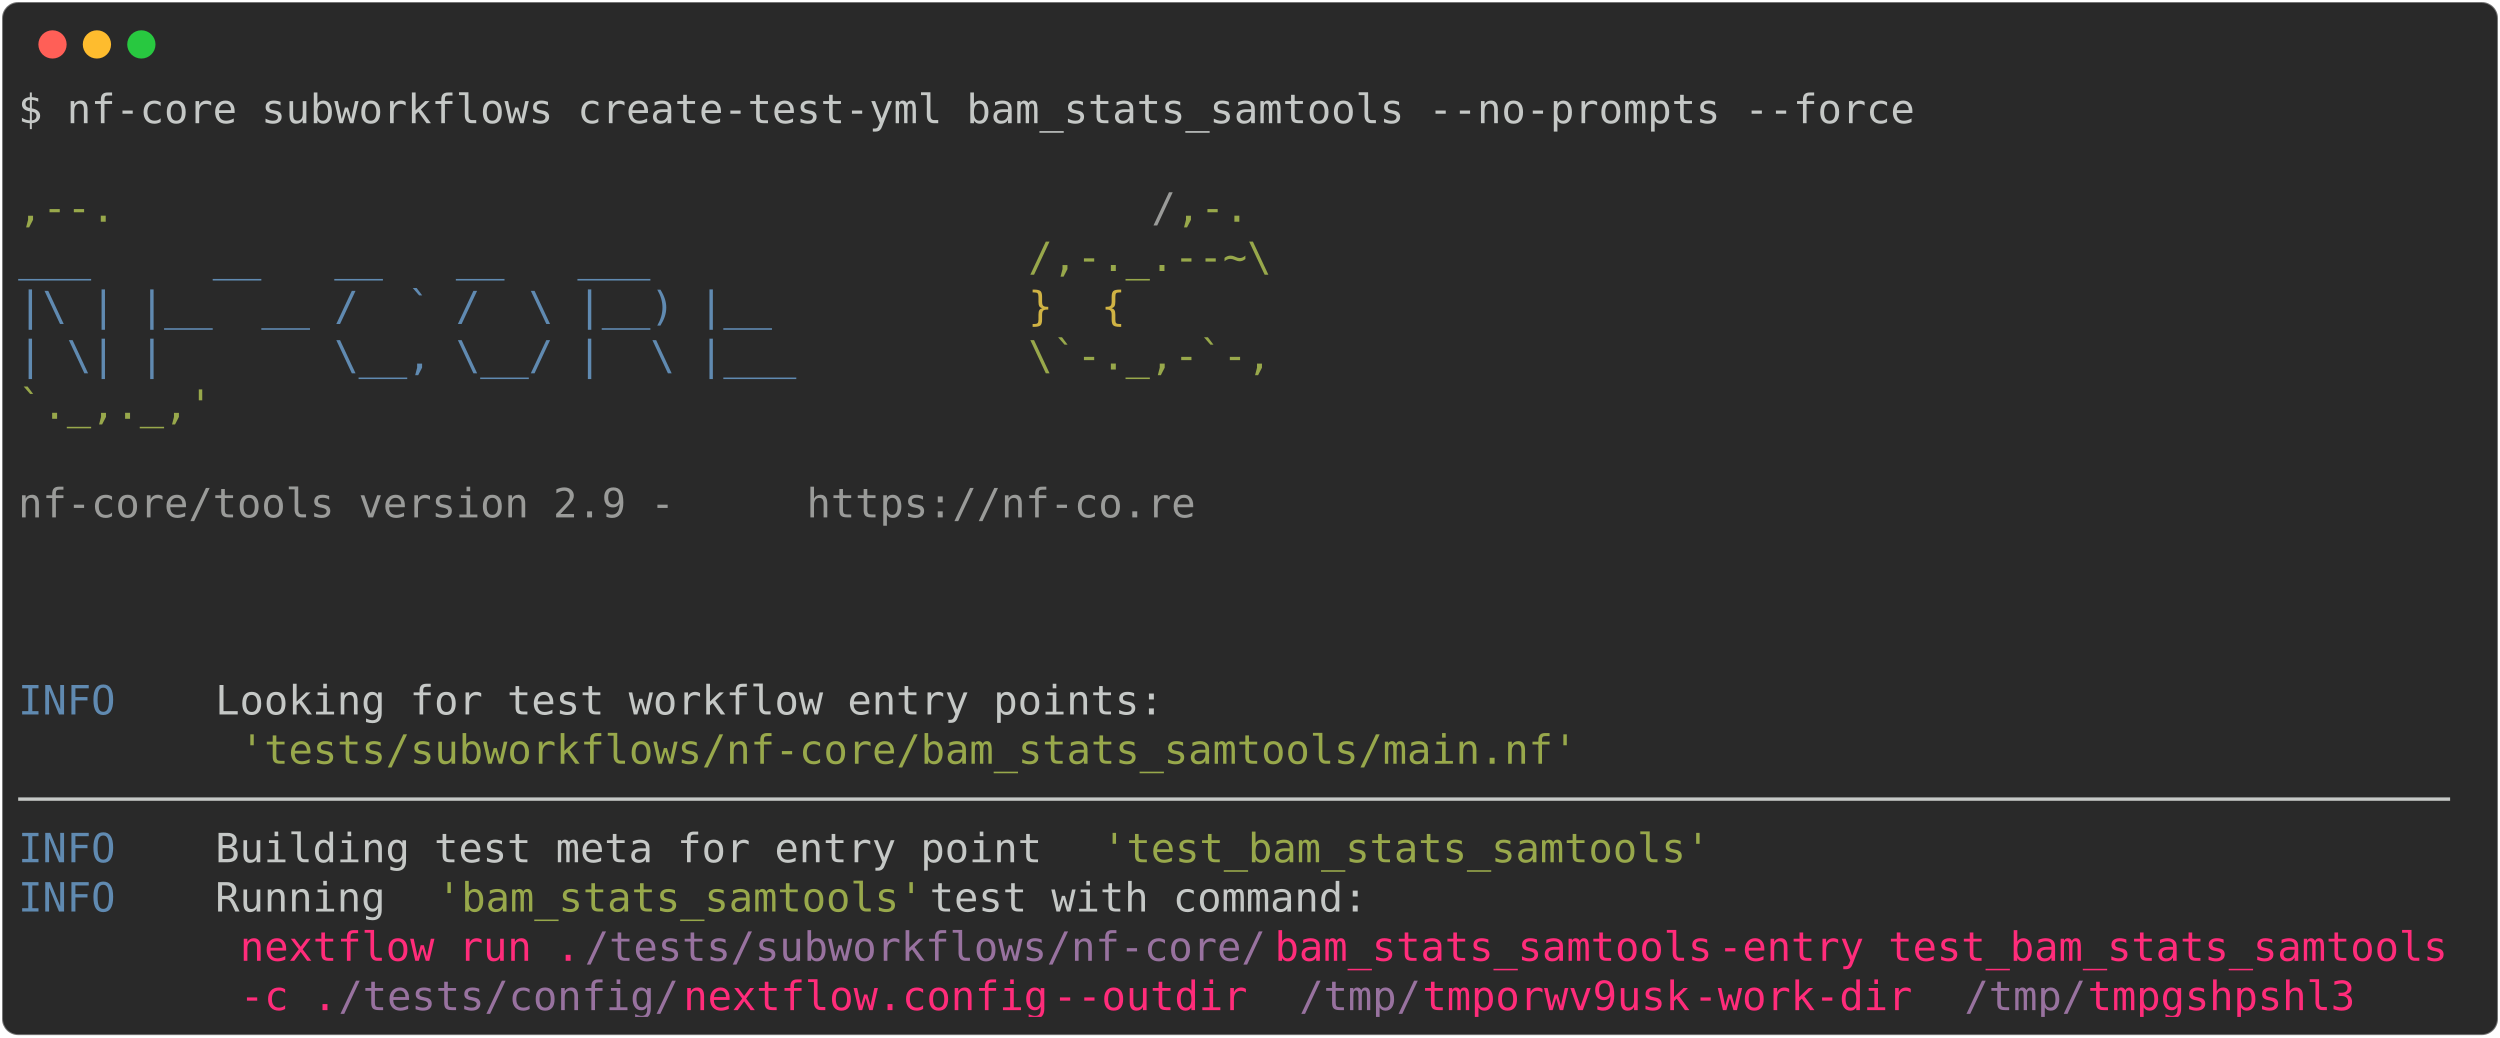
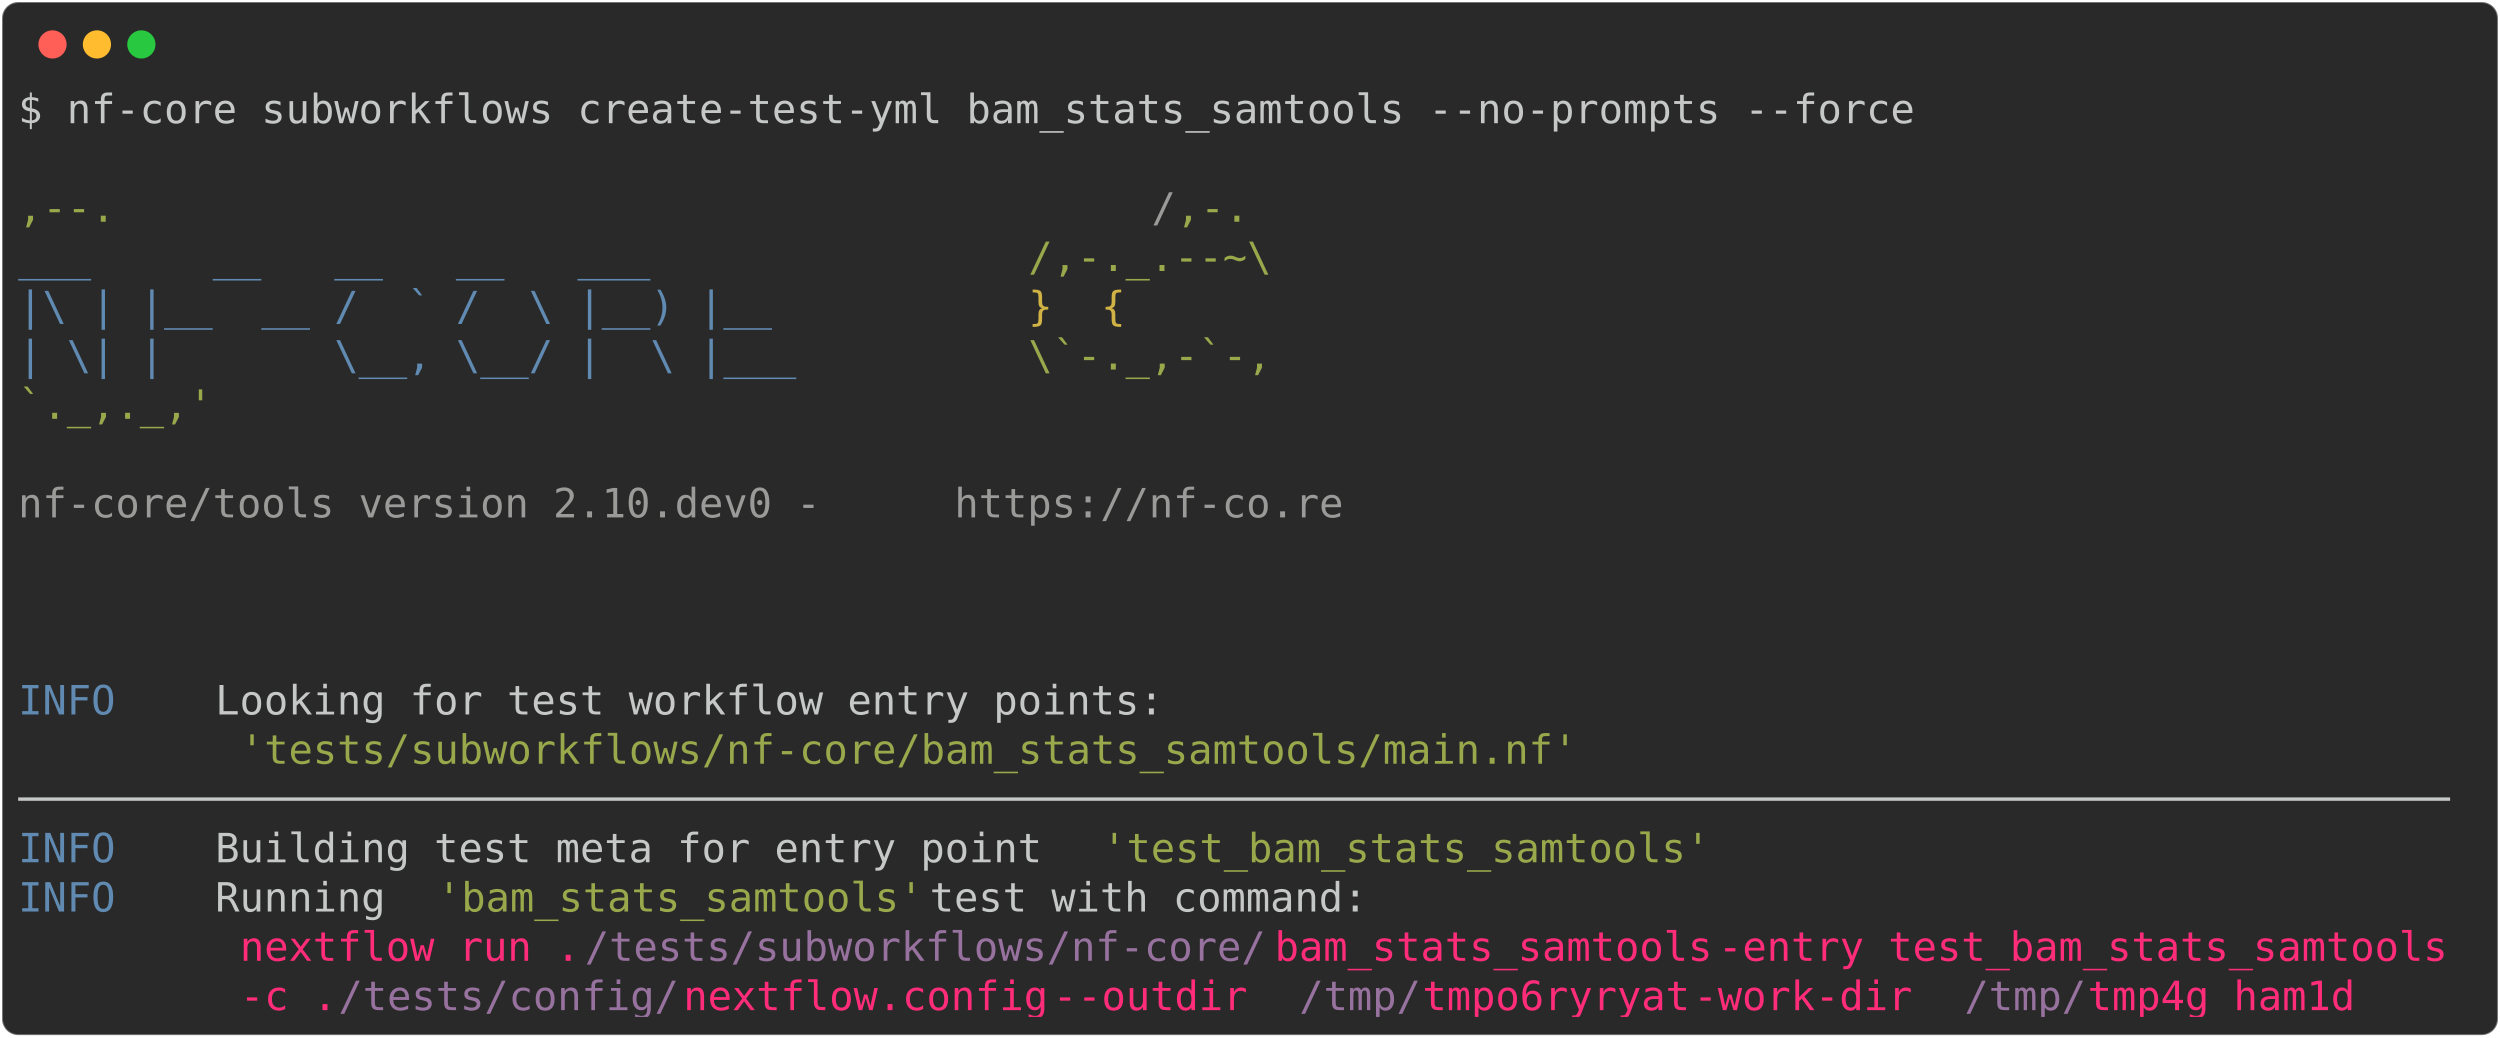
<svg xmlns="http://www.w3.org/2000/svg" class="rich-terminal" viewBox="0 0 1238 513.6">
  <style>

    @font-face {
        font-family: "Fira Code";
        src: local("FiraCode-Regular"),
                url("https://cdnjs.cloudflare.com/ajax/libs/firacode/6.2.0/woff2/FiraCode-Regular.woff2") format("woff2"),
                url("https://cdnjs.cloudflare.com/ajax/libs/firacode/6.2.0/woff/FiraCode-Regular.woff") format("woff");
        font-style: normal;
        font-weight: 400;
    }
    @font-face {
        font-family: "Fira Code";
        src: local("FiraCode-Bold"),
                url("https://cdnjs.cloudflare.com/ajax/libs/firacode/6.2.0/woff2/FiraCode-Bold.woff2") format("woff2"),
                url("https://cdnjs.cloudflare.com/ajax/libs/firacode/6.2.0/woff/FiraCode-Bold.woff") format("woff");
        font-style: bold;
        font-weight: 700;
    }

-     .terminal-846289372-matrix {
+     .terminal-2354404144-matrix {
        font-family: Fira Code, monospace;
        font-size: 20px;
        line-height: 24.4px;
        font-variant-east-asian: full-width;
    }

-     .terminal-846289372-title {
+     .terminal-2354404144-title {
        font-size: 18px;
        font-weight: bold;
        font-family: arial;
    }

-     .terminal-846289372-r1 { fill: #c5c8c6 }
- .terminal-846289372-r2 { fill: #98a84b }
- .terminal-846289372-r3 { fill: #9a9b99 }
- .terminal-846289372-r4 { fill: #608ab1 }
- .terminal-846289372-r5 { fill: #d0b344 }
- .terminal-846289372-r6 { fill: #ff2c7a }
- .terminal-846289372-r7 { fill: #98729f }
+     .terminal-2354404144-r1 { fill: #c5c8c6 }
+ .terminal-2354404144-r2 { fill: #98a84b }
+ .terminal-2354404144-r3 { fill: #9a9b99 }
+ .terminal-2354404144-r4 { fill: #608ab1 }
+ .terminal-2354404144-r5 { fill: #d0b344 }
+ .terminal-2354404144-r6 { fill: #ff2c7a }
+ .terminal-2354404144-r7 { fill: #98729f }
    </style>
  <defs>
-     <clipPath id="terminal-846289372-clip-terminal">
+     <clipPath id="terminal-2354404144-clip-terminal">
      <rect x="0" y="0" width="1219.0" height="462.6" />
    </clipPath>
-     <clipPath id="terminal-846289372-line-0">
+     <clipPath id="terminal-2354404144-line-0">
      <rect x="0" y="1.5" width="1220" height="24.65" />
    </clipPath>
-     <clipPath id="terminal-846289372-line-1">
+     <clipPath id="terminal-2354404144-line-1">
      <rect x="0" y="25.9" width="1220" height="24.65" />
    </clipPath>
-     <clipPath id="terminal-846289372-line-2">
+     <clipPath id="terminal-2354404144-line-2">
      <rect x="0" y="50.3" width="1220" height="24.65" />
    </clipPath>
-     <clipPath id="terminal-846289372-line-3">
+     <clipPath id="terminal-2354404144-line-3">
      <rect x="0" y="74.7" width="1220" height="24.65" />
    </clipPath>
-     <clipPath id="terminal-846289372-line-4">
+     <clipPath id="terminal-2354404144-line-4">
      <rect x="0" y="99.1" width="1220" height="24.65" />
    </clipPath>
-     <clipPath id="terminal-846289372-line-5">
+     <clipPath id="terminal-2354404144-line-5">
      <rect x="0" y="123.5" width="1220" height="24.65" />
    </clipPath>
-     <clipPath id="terminal-846289372-line-6">
+     <clipPath id="terminal-2354404144-line-6">
      <rect x="0" y="147.9" width="1220" height="24.65" />
    </clipPath>
-     <clipPath id="terminal-846289372-line-7">
+     <clipPath id="terminal-2354404144-line-7">
      <rect x="0" y="172.3" width="1220" height="24.65" />
    </clipPath>
-     <clipPath id="terminal-846289372-line-8">
+     <clipPath id="terminal-2354404144-line-8">
      <rect x="0" y="196.7" width="1220" height="24.65" />
    </clipPath>
-     <clipPath id="terminal-846289372-line-9">
+     <clipPath id="terminal-2354404144-line-9">
      <rect x="0" y="221.1" width="1220" height="24.65" />
    </clipPath>
-     <clipPath id="terminal-846289372-line-10">
+     <clipPath id="terminal-2354404144-line-10">
      <rect x="0" y="245.5" width="1220" height="24.65" />
    </clipPath>
-     <clipPath id="terminal-846289372-line-11">
+     <clipPath id="terminal-2354404144-line-11">
      <rect x="0" y="269.9" width="1220" height="24.65" />
    </clipPath>
-     <clipPath id="terminal-846289372-line-12">
+     <clipPath id="terminal-2354404144-line-12">
      <rect x="0" y="294.3" width="1220" height="24.65" />
    </clipPath>
-     <clipPath id="terminal-846289372-line-13">
+     <clipPath id="terminal-2354404144-line-13">
      <rect x="0" y="318.7" width="1220" height="24.65" />
    </clipPath>
-     <clipPath id="terminal-846289372-line-14">
+     <clipPath id="terminal-2354404144-line-14">
      <rect x="0" y="343.1" width="1220" height="24.65" />
    </clipPath>
-     <clipPath id="terminal-846289372-line-15">
+     <clipPath id="terminal-2354404144-line-15">
      <rect x="0" y="367.5" width="1220" height="24.65" />
    </clipPath>
-     <clipPath id="terminal-846289372-line-16">
+     <clipPath id="terminal-2354404144-line-16">
      <rect x="0" y="391.9" width="1220" height="24.65" />
    </clipPath>
-     <clipPath id="terminal-846289372-line-17">
+     <clipPath id="terminal-2354404144-line-17">
      <rect x="0" y="416.3" width="1220" height="24.65" />
    </clipPath>
  </defs>
  <rect fill="#292929" stroke="rgba(255,255,255,0.35)" stroke-width="1" x="1" y="1" width="1236" height="511.6" rx="8" />
  <g transform="translate(26,22)">
    <circle cx="0" cy="0" r="7" fill="#ff5f57" />
    <circle cx="22" cy="0" r="7" fill="#febc2e" />
    <circle cx="44" cy="0" r="7" fill="#28c840" />
  </g>
-   <g transform="translate(9, 41)" clip-path="url(#terminal-846289372-clip-terminal)">
-     <g class="terminal-846289372-matrix">
-       <text class="terminal-846289372-r1" x="0" y="20" textLength="951.6" clip-path="url(#terminal-846289372-line-0)">$ nf-core subworkflows create-test-yml bam_stats_samtools --no-prompts --force</text>
-       <text class="terminal-846289372-r1" x="1220" y="20" textLength="12.2" clip-path="url(#terminal-846289372-line-0)">
+   <g transform="translate(9, 41)" clip-path="url(#terminal-2354404144-clip-terminal)">
+     <g class="terminal-2354404144-matrix">
+       <text class="terminal-2354404144-r1" x="0" y="20" textLength="951.6" clip-path="url(#terminal-2354404144-line-0)">$ nf-core subworkflows create-test-yml bam_stats_samtools --no-prompts --force</text>
+       <text class="terminal-2354404144-r1" x="1220" y="20" textLength="12.2" clip-path="url(#terminal-2354404144-line-0)">
</text>
-       <text class="terminal-846289372-r1" x="1220" y="44.4" textLength="12.2" clip-path="url(#terminal-846289372-line-1)">
+       <text class="terminal-2354404144-r1" x="1220" y="44.4" textLength="12.2" clip-path="url(#terminal-2354404144-line-1)">
</text>
-       <text class="terminal-846289372-r2" x="0" y="68.8" textLength="561.2" clip-path="url(#terminal-846289372-line-2)">                                          ,--.</text>
-       <text class="terminal-846289372-r3" x="561.2" y="68.8" textLength="12.2" clip-path="url(#terminal-846289372-line-2)">/</text>
-       <text class="terminal-846289372-r2" x="573.4" y="68.8" textLength="36.6" clip-path="url(#terminal-846289372-line-2)">,-.</text>
-       <text class="terminal-846289372-r1" x="1220" y="68.8" textLength="12.2" clip-path="url(#terminal-846289372-line-2)">
+       <text class="terminal-2354404144-r2" x="0" y="68.8" textLength="561.2" clip-path="url(#terminal-2354404144-line-2)">                                          ,--.</text>
+       <text class="terminal-2354404144-r3" x="561.2" y="68.8" textLength="12.2" clip-path="url(#terminal-2354404144-line-2)">/</text>
+       <text class="terminal-2354404144-r2" x="573.4" y="68.8" textLength="36.6" clip-path="url(#terminal-2354404144-line-2)">,-.</text>
+       <text class="terminal-2354404144-r1" x="1220" y="68.8" textLength="12.2" clip-path="url(#terminal-2354404144-line-2)">
</text>
-       <text class="terminal-846289372-r4" x="0" y="93.2" textLength="500.2" clip-path="url(#terminal-846289372-line-3)">          ___     __   __   __   ___     </text>
-       <text class="terminal-846289372-r2" x="500.2" y="93.2" textLength="122" clip-path="url(#terminal-846289372-line-3)">/,-._.--~\</text>
-       <text class="terminal-846289372-r1" x="1220" y="93.2" textLength="12.2" clip-path="url(#terminal-846289372-line-3)">
+       <text class="terminal-2354404144-r4" x="0" y="93.2" textLength="500.2" clip-path="url(#terminal-2354404144-line-3)">          ___     __   __   __   ___     </text>
+       <text class="terminal-2354404144-r2" x="500.2" y="93.2" textLength="122" clip-path="url(#terminal-2354404144-line-3)">/,-._.--~\</text>
+       <text class="terminal-2354404144-r1" x="1220" y="93.2" textLength="12.2" clip-path="url(#terminal-2354404144-line-3)">
</text>
-       <text class="terminal-846289372-r4" x="0" y="117.6" textLength="500.2" clip-path="url(#terminal-846289372-line-4)">    |\ | |__  __ /  ` /  \ |__) |__      </text>
-       <text class="terminal-846289372-r5" x="500.2" y="117.6" textLength="85.4" clip-path="url(#terminal-846289372-line-4)">   }  {</text>
-       <text class="terminal-846289372-r1" x="1220" y="117.6" textLength="12.2" clip-path="url(#terminal-846289372-line-4)">
+       <text class="terminal-2354404144-r4" x="0" y="117.6" textLength="500.2" clip-path="url(#terminal-2354404144-line-4)">    |\ | |__  __ /  ` /  \ |__) |__      </text>
+       <text class="terminal-2354404144-r5" x="500.2" y="117.6" textLength="85.4" clip-path="url(#terminal-2354404144-line-4)">   }  {</text>
+       <text class="terminal-2354404144-r1" x="1220" y="117.6" textLength="12.2" clip-path="url(#terminal-2354404144-line-4)">
</text>
-       <text class="terminal-846289372-r4" x="0" y="142" textLength="500.2" clip-path="url(#terminal-846289372-line-5)">    | \| |       \__, \__/ |  \ |___     </text>
-       <text class="terminal-846289372-r2" x="500.2" y="142" textLength="122" clip-path="url(#terminal-846289372-line-5)">\`-._,-`-,</text>
-       <text class="terminal-846289372-r1" x="1220" y="142" textLength="12.2" clip-path="url(#terminal-846289372-line-5)">
+       <text class="terminal-2354404144-r4" x="0" y="142" textLength="500.2" clip-path="url(#terminal-2354404144-line-5)">    | \| |       \__, \__/ |  \ |___     </text>
+       <text class="terminal-2354404144-r2" x="500.2" y="142" textLength="122" clip-path="url(#terminal-2354404144-line-5)">\`-._,-`-,</text>
+       <text class="terminal-2354404144-r1" x="1220" y="142" textLength="12.2" clip-path="url(#terminal-2354404144-line-5)">
</text>
-       <text class="terminal-846289372-r2" x="0" y="166.4" textLength="610" clip-path="url(#terminal-846289372-line-6)">                                          `._,._,'</text>
-       <text class="terminal-846289372-r1" x="1220" y="166.4" textLength="12.2" clip-path="url(#terminal-846289372-line-6)">
+       <text class="terminal-2354404144-r2" x="0" y="166.4" textLength="610" clip-path="url(#terminal-2354404144-line-6)">                                          `._,._,'</text>
+       <text class="terminal-2354404144-r1" x="1220" y="166.4" textLength="12.2" clip-path="url(#terminal-2354404144-line-6)">
</text>
-       <text class="terminal-846289372-r1" x="1220" y="190.8" textLength="12.2" clip-path="url(#terminal-846289372-line-7)">
+       <text class="terminal-2354404144-r1" x="1220" y="190.8" textLength="12.2" clip-path="url(#terminal-2354404144-line-7)">
</text>
-       <text class="terminal-846289372-r3" x="0" y="215.2" textLength="390.4" clip-path="url(#terminal-846289372-line-8)">    nf-core/tools version 2.9 - </text>
-       <text class="terminal-846289372-r3" x="390.4" y="215.2" textLength="195.2" clip-path="url(#terminal-846289372-line-8)">https://nf-co.re</text>
-       <text class="terminal-846289372-r1" x="1220" y="215.2" textLength="12.2" clip-path="url(#terminal-846289372-line-8)">
+       <text class="terminal-2354404144-r3" x="0" y="215.2" textLength="463.6" clip-path="url(#terminal-2354404144-line-8)">    nf-core/tools version 2.10.dev0 - </text>
+       <text class="terminal-2354404144-r3" x="463.6" y="215.2" textLength="195.2" clip-path="url(#terminal-2354404144-line-8)">https://nf-co.re</text>
+       <text class="terminal-2354404144-r1" x="1220" y="215.2" textLength="12.2" clip-path="url(#terminal-2354404144-line-8)">
</text>
-       <text class="terminal-846289372-r1" x="1220" y="239.6" textLength="12.2" clip-path="url(#terminal-846289372-line-9)">
+       <text class="terminal-2354404144-r1" x="1220" y="239.6" textLength="12.2" clip-path="url(#terminal-2354404144-line-9)">
</text>
-       <text class="terminal-846289372-r1" x="1220" y="264" textLength="12.2" clip-path="url(#terminal-846289372-line-10)">
+       <text class="terminal-2354404144-r1" x="1220" y="264" textLength="12.2" clip-path="url(#terminal-2354404144-line-10)">
</text>
-       <text class="terminal-846289372-r1" x="1220" y="288.4" textLength="12.2" clip-path="url(#terminal-846289372-line-11)">
+       <text class="terminal-2354404144-r1" x="1220" y="288.4" textLength="12.2" clip-path="url(#terminal-2354404144-line-11)">
</text>
-       <text class="terminal-846289372-r4" x="0" y="312.8" textLength="97.6" clip-path="url(#terminal-846289372-line-12)">INFO    </text>
-       <text class="terminal-846289372-r1" x="97.6" y="312.8" textLength="1122.4" clip-path="url(#terminal-846289372-line-12)"> Looking for test workflow entry points:                                                    </text>
-       <text class="terminal-846289372-r1" x="1220" y="312.8" textLength="12.2" clip-path="url(#terminal-846289372-line-12)">
+       <text class="terminal-2354404144-r4" x="0" y="312.8" textLength="97.6" clip-path="url(#terminal-2354404144-line-12)">INFO    </text>
+       <text class="terminal-2354404144-r1" x="97.6" y="312.8" textLength="1122.4" clip-path="url(#terminal-2354404144-line-12)"> Looking for test workflow entry points:                                                    </text>
+       <text class="terminal-2354404144-r1" x="1220" y="312.8" textLength="12.2" clip-path="url(#terminal-2354404144-line-12)">
</text>
-       <text class="terminal-846289372-r2" x="109.8" y="337.2" textLength="671" clip-path="url(#terminal-846289372-line-13)">'tests/subworkflows/nf-core/bam_stats_samtools/main.nf'</text>
-       <text class="terminal-846289372-r1" x="1220" y="337.2" textLength="12.2" clip-path="url(#terminal-846289372-line-13)">
+       <text class="terminal-2354404144-r2" x="109.8" y="337.2" textLength="671" clip-path="url(#terminal-2354404144-line-13)">'tests/subworkflows/nf-core/bam_stats_samtools/main.nf'</text>
+       <text class="terminal-2354404144-r1" x="1220" y="337.2" textLength="12.2" clip-path="url(#terminal-2354404144-line-13)">
</text>
-       <text class="terminal-846289372-r1" x="0" y="361.6" textLength="1220" clip-path="url(#terminal-846289372-line-14)">────────────────────────────────────────────────────────────────────────────────────────────────────</text>
-       <text class="terminal-846289372-r1" x="1220" y="361.6" textLength="12.2" clip-path="url(#terminal-846289372-line-14)">
+       <text class="terminal-2354404144-r1" x="0" y="361.6" textLength="1220" clip-path="url(#terminal-2354404144-line-14)">────────────────────────────────────────────────────────────────────────────────────────────────────</text>
+       <text class="terminal-2354404144-r1" x="1220" y="361.6" textLength="12.2" clip-path="url(#terminal-2354404144-line-14)">
</text>
-       <text class="terminal-846289372-r4" x="0" y="386" textLength="97.6" clip-path="url(#terminal-846289372-line-15)">INFO    </text>
-       <text class="terminal-846289372-r1" x="97.6" y="386" textLength="439.2" clip-path="url(#terminal-846289372-line-15)"> Building test meta for entry point </text>
-       <text class="terminal-846289372-r2" x="536.8" y="386" textLength="305" clip-path="url(#terminal-846289372-line-15)">'test_bam_stats_samtools'</text>
-       <text class="terminal-846289372-r1" x="1220" y="386" textLength="12.2" clip-path="url(#terminal-846289372-line-15)">
+       <text class="terminal-2354404144-r4" x="0" y="386" textLength="97.6" clip-path="url(#terminal-2354404144-line-15)">INFO    </text>
+       <text class="terminal-2354404144-r1" x="97.6" y="386" textLength="439.2" clip-path="url(#terminal-2354404144-line-15)"> Building test meta for entry point </text>
+       <text class="terminal-2354404144-r2" x="536.8" y="386" textLength="305" clip-path="url(#terminal-2354404144-line-15)">'test_bam_stats_samtools'</text>
+       <text class="terminal-2354404144-r1" x="1220" y="386" textLength="12.2" clip-path="url(#terminal-2354404144-line-15)">
</text>
-       <text class="terminal-846289372-r4" x="0" y="410.4" textLength="97.6" clip-path="url(#terminal-846289372-line-16)">INFO    </text>
-       <text class="terminal-846289372-r1" x="97.6" y="410.4" textLength="109.8" clip-path="url(#terminal-846289372-line-16)"> Running </text>
-       <text class="terminal-846289372-r2" x="207.4" y="410.4" textLength="244" clip-path="url(#terminal-846289372-line-16)">'bam_stats_samtools'</text>
-       <text class="terminal-846289372-r1" x="451.4" y="410.4" textLength="768.6" clip-path="url(#terminal-846289372-line-16)"> test with command:                                            </text>
-       <text class="terminal-846289372-r1" x="1220" y="410.4" textLength="12.2" clip-path="url(#terminal-846289372-line-16)">
+       <text class="terminal-2354404144-r4" x="0" y="410.4" textLength="97.6" clip-path="url(#terminal-2354404144-line-16)">INFO    </text>
+       <text class="terminal-2354404144-r1" x="97.6" y="410.4" textLength="109.8" clip-path="url(#terminal-2354404144-line-16)"> Running </text>
+       <text class="terminal-2354404144-r2" x="207.4" y="410.4" textLength="244" clip-path="url(#terminal-2354404144-line-16)">'bam_stats_samtools'</text>
+       <text class="terminal-2354404144-r1" x="451.4" y="410.4" textLength="768.6" clip-path="url(#terminal-2354404144-line-16)"> test with command:                                            </text>
+       <text class="terminal-2354404144-r1" x="1220" y="410.4" textLength="12.2" clip-path="url(#terminal-2354404144-line-16)">
</text>
-       <text class="terminal-846289372-r6" x="109.8" y="434.8" textLength="170.8" clip-path="url(#terminal-846289372-line-17)">nextflow run .</text>
-       <text class="terminal-846289372-r7" x="280.6" y="434.8" textLength="341.6" clip-path="url(#terminal-846289372-line-17)">/tests/subworkflows/nf-core/</text>
-       <text class="terminal-846289372-r6" x="622.2" y="434.8" textLength="219.6" clip-path="url(#terminal-846289372-line-17)">bam_stats_samtools</text>
-       <text class="terminal-846289372-r6" x="841.8" y="434.8" textLength="378.2" clip-path="url(#terminal-846289372-line-17)"> -entry test_bam_stats_samtools</text>
-       <text class="terminal-846289372-r1" x="1220" y="434.8" textLength="12.2" clip-path="url(#terminal-846289372-line-17)">
+       <text class="terminal-2354404144-r6" x="109.8" y="434.8" textLength="170.8" clip-path="url(#terminal-2354404144-line-17)">nextflow run .</text>
+       <text class="terminal-2354404144-r7" x="280.6" y="434.8" textLength="341.6" clip-path="url(#terminal-2354404144-line-17)">/tests/subworkflows/nf-core/</text>
+       <text class="terminal-2354404144-r6" x="622.2" y="434.8" textLength="219.6" clip-path="url(#terminal-2354404144-line-17)">bam_stats_samtools</text>
+       <text class="terminal-2354404144-r6" x="841.8" y="434.8" textLength="378.2" clip-path="url(#terminal-2354404144-line-17)"> -entry test_bam_stats_samtools</text>
+       <text class="terminal-2354404144-r1" x="1220" y="434.8" textLength="12.2" clip-path="url(#terminal-2354404144-line-17)">
</text>
-       <text class="terminal-846289372-r6" x="109.8" y="459.2" textLength="48.8" clip-path="url(#terminal-846289372-line-18)">-c .</text>
-       <text class="terminal-846289372-r7" x="158.6" y="459.2" textLength="170.8" clip-path="url(#terminal-846289372-line-18)">/tests/config/</text>
-       <text class="terminal-846289372-r6" x="329.4" y="459.2" textLength="183" clip-path="url(#terminal-846289372-line-18)">nextflow.config</text>
-       <text class="terminal-846289372-r6" x="512.4" y="459.2" textLength="122" clip-path="url(#terminal-846289372-line-18)"> --outdir </text>
-       <text class="terminal-846289372-r7" x="634.4" y="459.2" textLength="61" clip-path="url(#terminal-846289372-line-18)">/tmp/</text>
-       <text class="terminal-846289372-r6" x="695.4" y="459.2" textLength="134.2" clip-path="url(#terminal-846289372-line-18)">tmporwv9usk</text>
-       <text class="terminal-846289372-r6" x="829.6" y="459.2" textLength="134.2" clip-path="url(#terminal-846289372-line-18)"> -work-dir </text>
-       <text class="terminal-846289372-r7" x="963.8" y="459.2" textLength="61" clip-path="url(#terminal-846289372-line-18)">/tmp/</text>
-       <text class="terminal-846289372-r6" x="1024.8" y="459.2" textLength="134.2" clip-path="url(#terminal-846289372-line-18)">tmpgshpshl3</text>
-       <text class="terminal-846289372-r1" x="1220" y="459.2" textLength="12.2" clip-path="url(#terminal-846289372-line-18)">
+       <text class="terminal-2354404144-r6" x="109.8" y="459.2" textLength="48.8" clip-path="url(#terminal-2354404144-line-18)">-c .</text>
+       <text class="terminal-2354404144-r7" x="158.6" y="459.2" textLength="170.8" clip-path="url(#terminal-2354404144-line-18)">/tests/config/</text>
+       <text class="terminal-2354404144-r6" x="329.4" y="459.2" textLength="183" clip-path="url(#terminal-2354404144-line-18)">nextflow.config</text>
+       <text class="terminal-2354404144-r6" x="512.4" y="459.2" textLength="122" clip-path="url(#terminal-2354404144-line-18)"> --outdir </text>
+       <text class="terminal-2354404144-r7" x="634.4" y="459.2" textLength="61" clip-path="url(#terminal-2354404144-line-18)">/tmp/</text>
+       <text class="terminal-2354404144-r6" x="695.4" y="459.2" textLength="134.2" clip-path="url(#terminal-2354404144-line-18)">tmpo6ryryat</text>
+       <text class="terminal-2354404144-r6" x="829.6" y="459.2" textLength="134.2" clip-path="url(#terminal-2354404144-line-18)"> -work-dir </text>
+       <text class="terminal-2354404144-r7" x="963.8" y="459.2" textLength="61" clip-path="url(#terminal-2354404144-line-18)">/tmp/</text>
+       <text class="terminal-2354404144-r6" x="1024.8" y="459.2" textLength="134.2" clip-path="url(#terminal-2354404144-line-18)">tmp4g_ham1d</text>
+       <text class="terminal-2354404144-r1" x="1220" y="459.2" textLength="12.2" clip-path="url(#terminal-2354404144-line-18)">
</text>
    </g>
  </g>
</svg>
